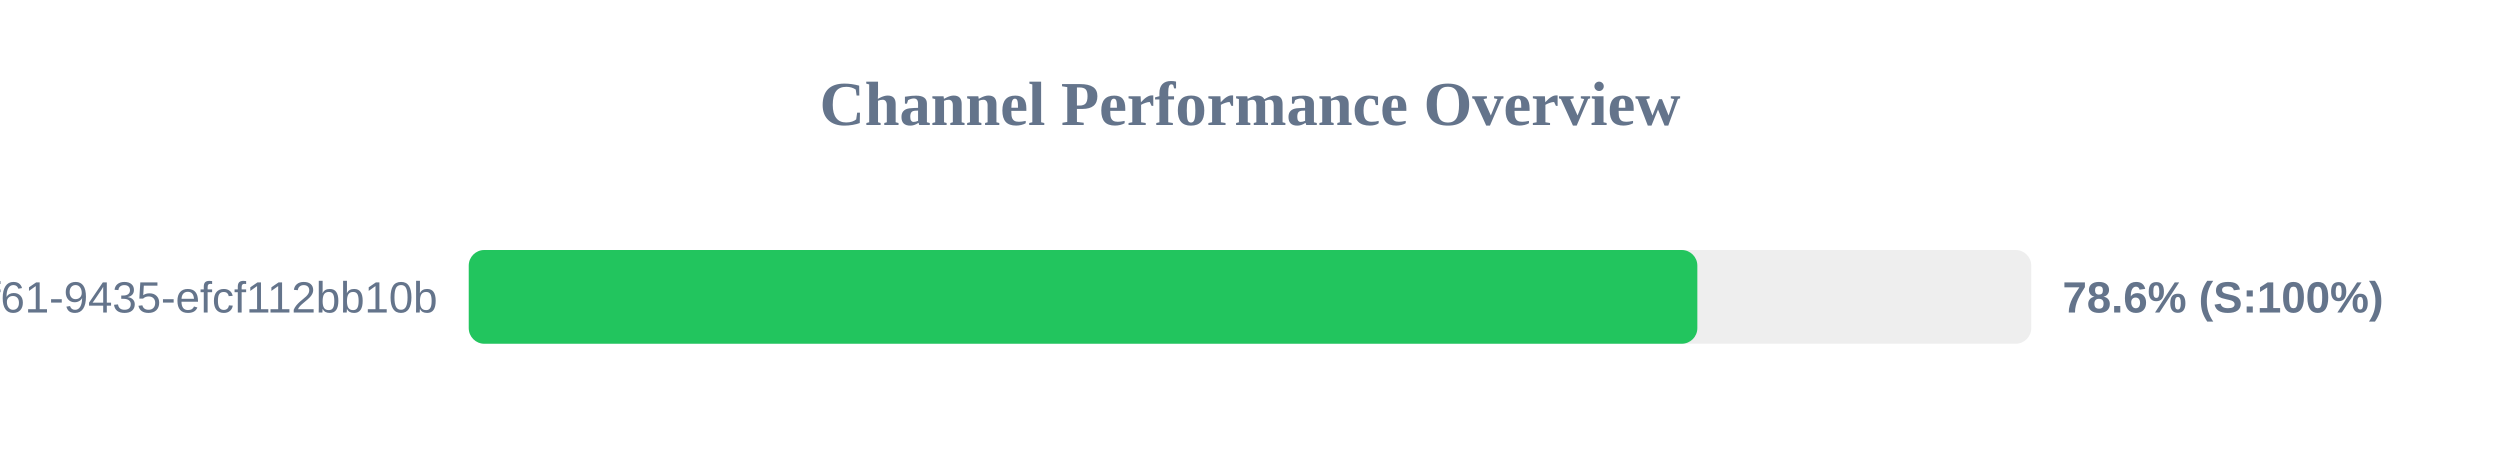
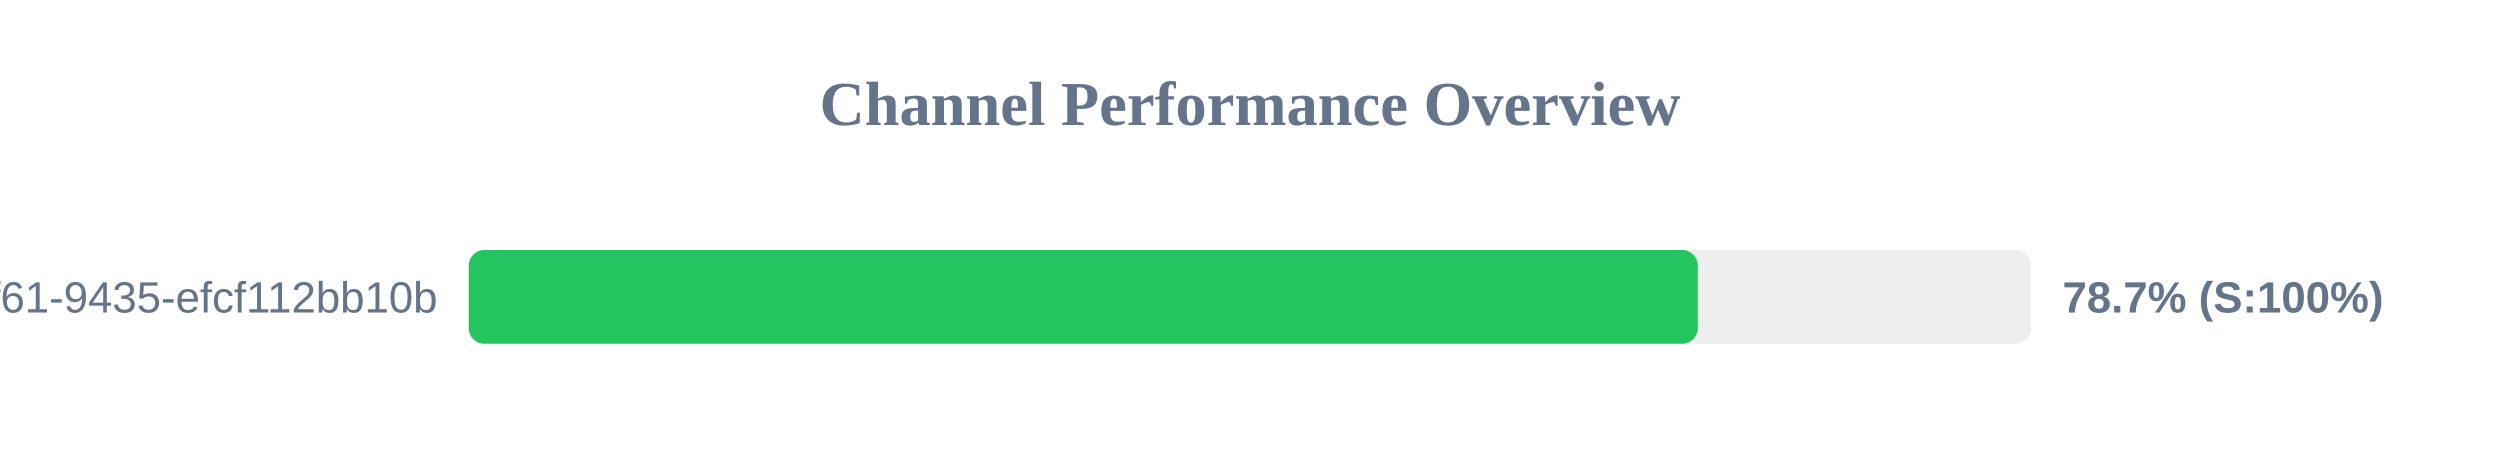
<svg xmlns="http://www.w3.org/2000/svg" width="800" height="150" version="1.1">
  <style>
        .row { font: 14px Arial; fill: #64748b; }
        .score { font: bold 14px Arial; fill: #64748b; }
    </style>
  <text x="400" y="40" text-anchor="middle" font-size="20px" font-weight="bold" fill="#64748b">Channel Performance Overview</text>
  <rect x="150" y="80" width="500" height="30" fill="#eee" rx="5" />
-   <rect x="150" y="80" width="393.15" height="30" fill="#22c55e" rx="5" />
+   <rect x="150" y="80" width="393.3" height="30" fill="#22c55e" rx="5" />
  <text x="140" y="100" text-anchor="end" class="row">?uuid=07c122ad-50b2-4f61-9435-efcf112bb10b</text>
-   <text x="660" y="100" text-anchor="start" class="score">78.6% (S:100%)</text>
+   <text x="660" y="100" text-anchor="start" class="score">78.7% (S:100%)</text>
</svg>
